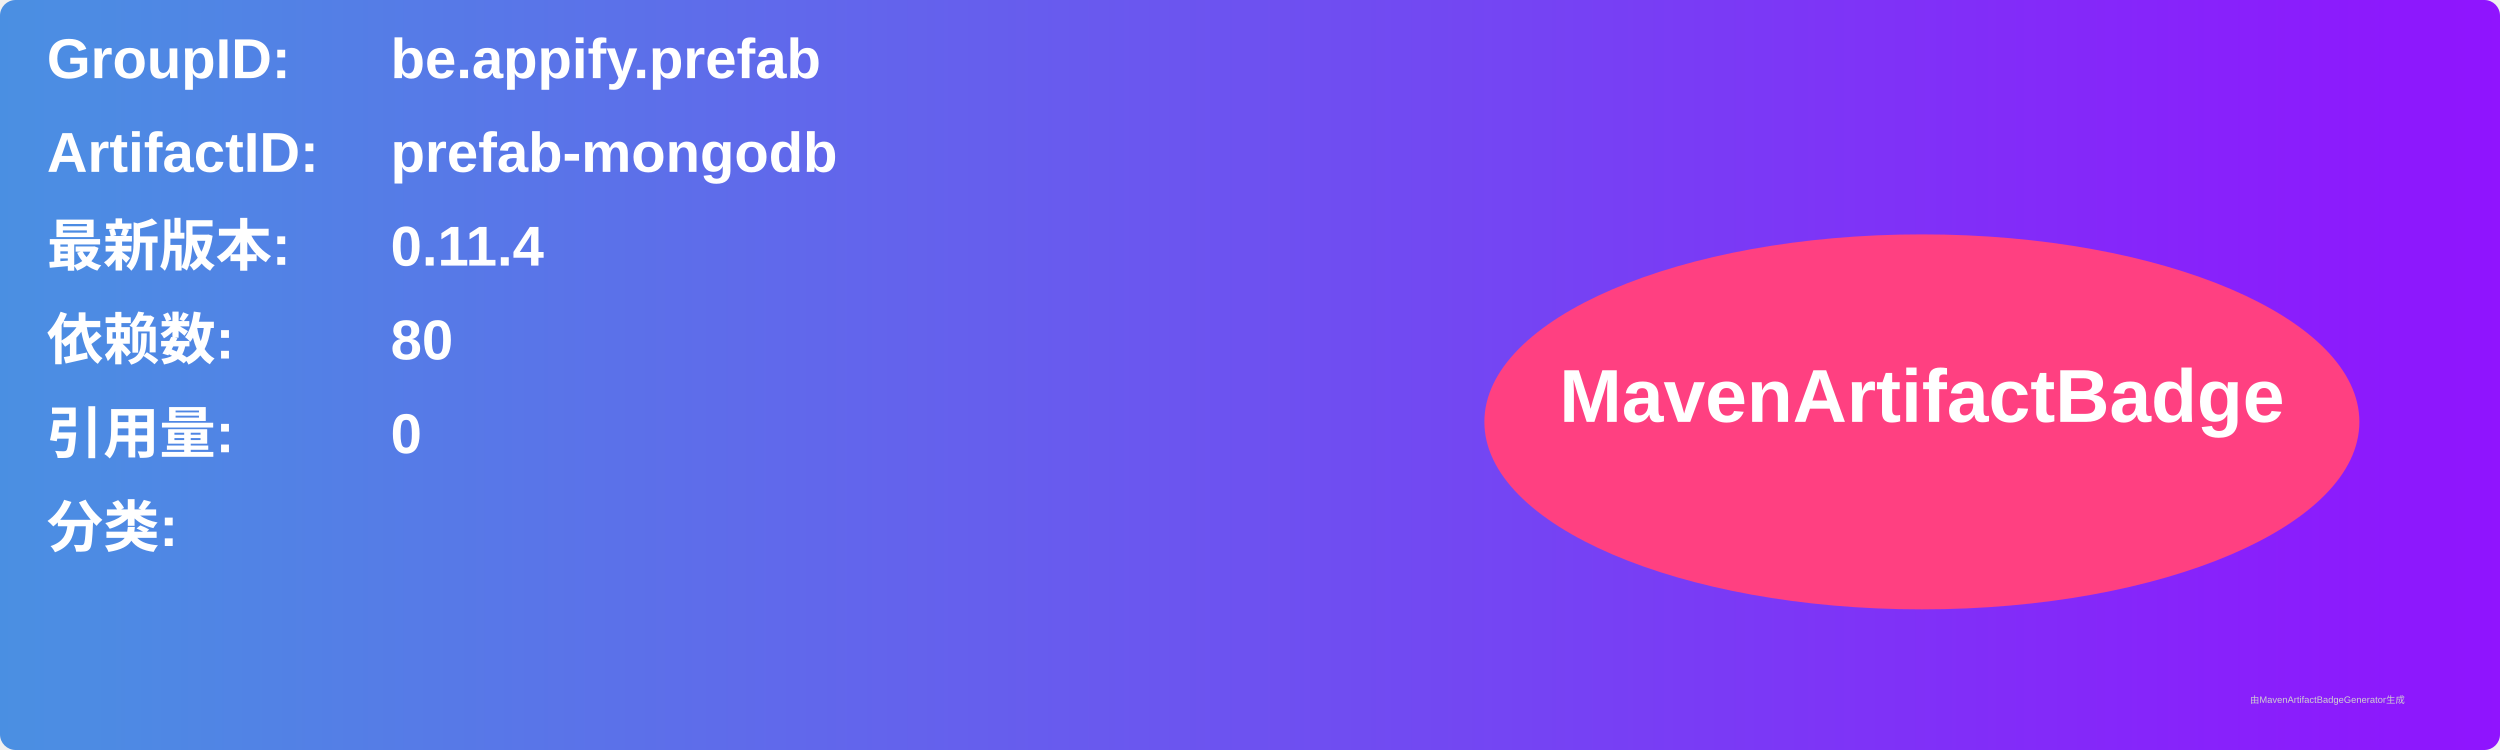
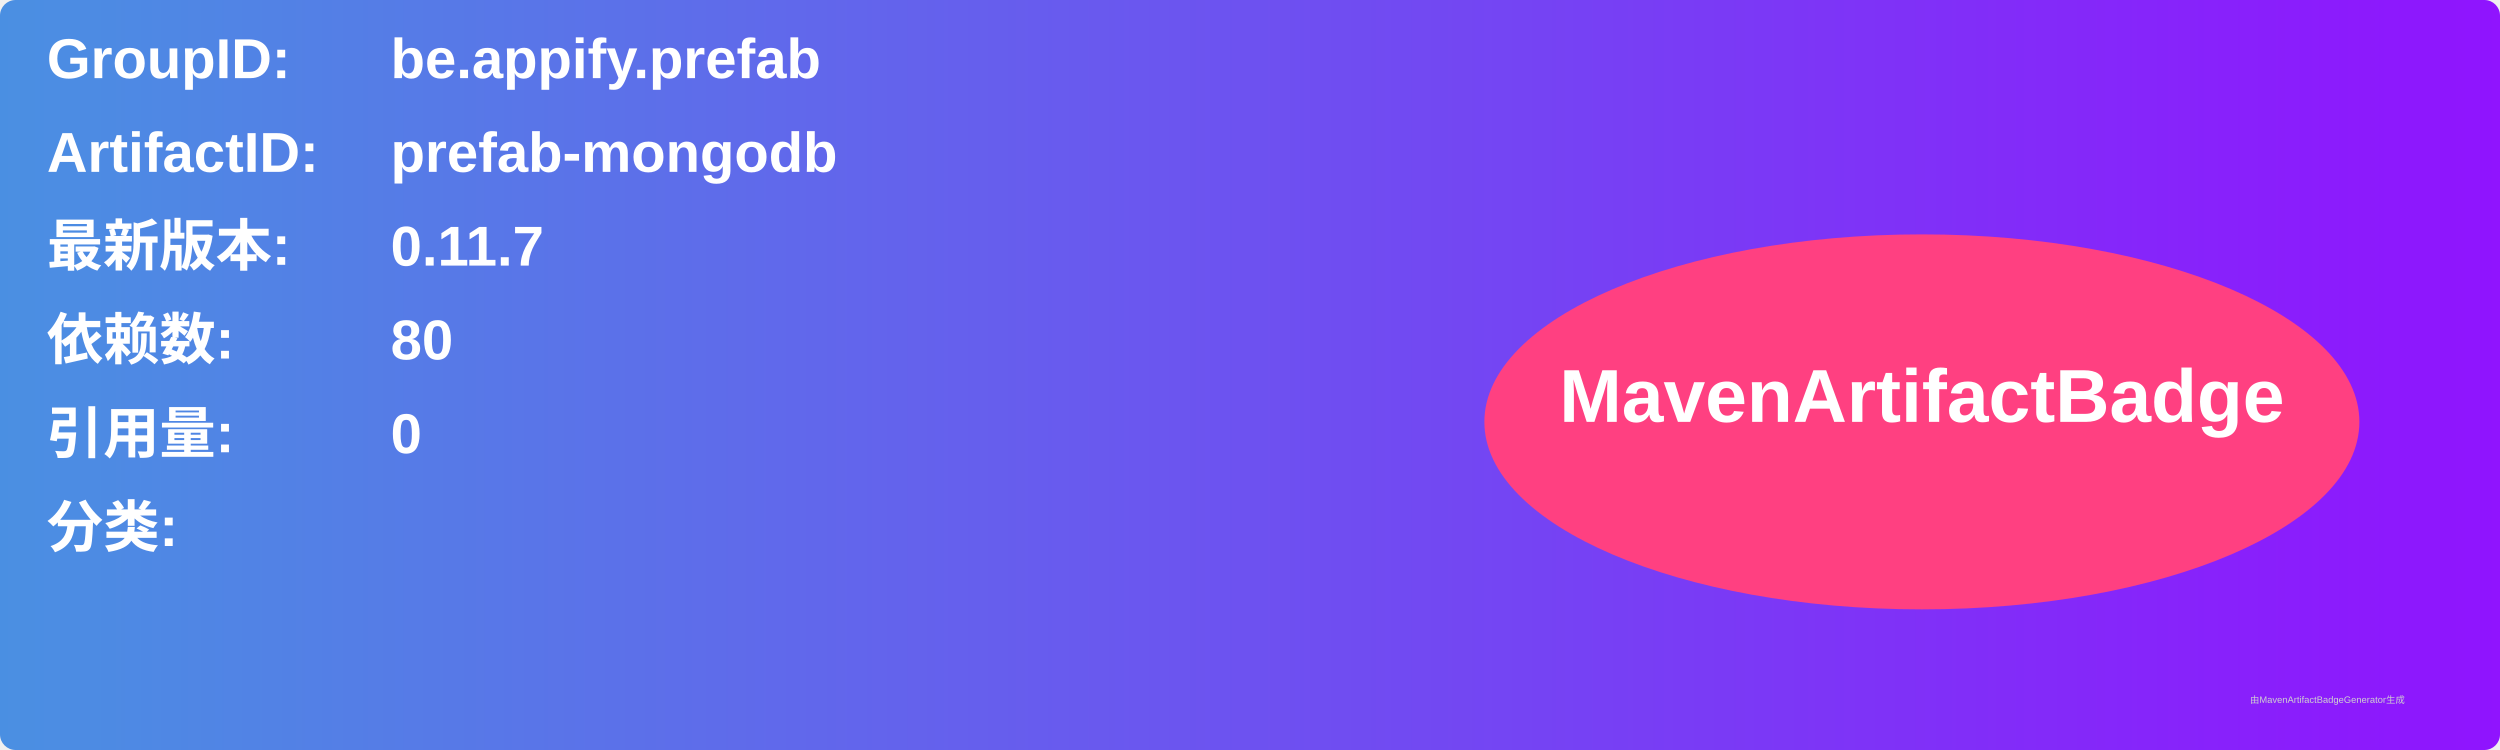
<svg xmlns="http://www.w3.org/2000/svg" width="800" height="240" viewBox="0 0 800 240">
  <linearGradient id="grad" x1="0%" y1="0%" x2="100%" y2="0%">
    <stop offset="0%" stop-color="#4a90e2" />
    <stop offset="100%" stop-color="#9013fe" />
  </linearGradient>
  <rect width="100%" height="100%" rx="5" ry="5" fill="url(#grad)" />
  <g transform="translate(15, 15)">
    <text x="0" y="10" font-family="Arial" font-size="18" fill="white" font-weight="bold" width="260">GroupID:</text>
    <text x="110" y="10" font-family="Arial" font-size="18" fill="white" font-weight="bold" width="460">be.appify.prefab</text>
    <text x="0" y="40" font-family="Arial" font-size="18" fill="white" font-weight="bold" width="260">ArtifactID:</text>
    <text x="110" y="40" font-family="Arial" font-size="18" fill="white" font-weight="bold" width="460">prefab-mongodb</text>
    <text x="0" y="70" font-family="Arial" font-size="18" fill="white" font-weight="bold">最新版本:</text>
    <text x="110" y="70" font-family="Arial" font-size="18" fill="white" font-weight="bold">
-       <tspan font-weight="bold">0.11.4</tspan>
+       <tspan font-weight="bold">0.11.7</tspan>
    </text>
    <text x="0" y="100" font-family="Arial" font-size="18" fill="white" font-weight="bold">依赖数: </text>
    <text x="110" y="100" font-family="Arial" font-size="18" fill="white">
      <tspan font-weight="bold">80</tspan>
    </text>
    <text x="0" y="130" font-family="Arial" font-size="18" fill="white" font-weight="bold">引用量: </text>
    <text x="110" y="130" font-family="Arial" font-size="18" fill="white">
      <tspan font-weight="bold">0</tspan>
    </text>
    <text x="0" y="160" font-family="Arial" font-size="18" fill="white" font-weight="bold">分类:</text>
    <text x="10" y="190" font-family="Arial" font-size="10" fill="white">
      <tspan font-weight="bold" />
    </text>
    <ellipse cx="600" cy="120" rx="140" ry="60" fill="#ff4081" />
    <text x="600" y="120" text-anchor="middle" font-family="Arial" font-size="24" fill="white" font-weight="bold">MavenArtifactBadge</text>
  </g>
  <text x="720" y="225" font-family="Arial" font-size="3" fill="#d0d0d0">由MavenArtifactBadgeGenerator生成</text>
</svg>
